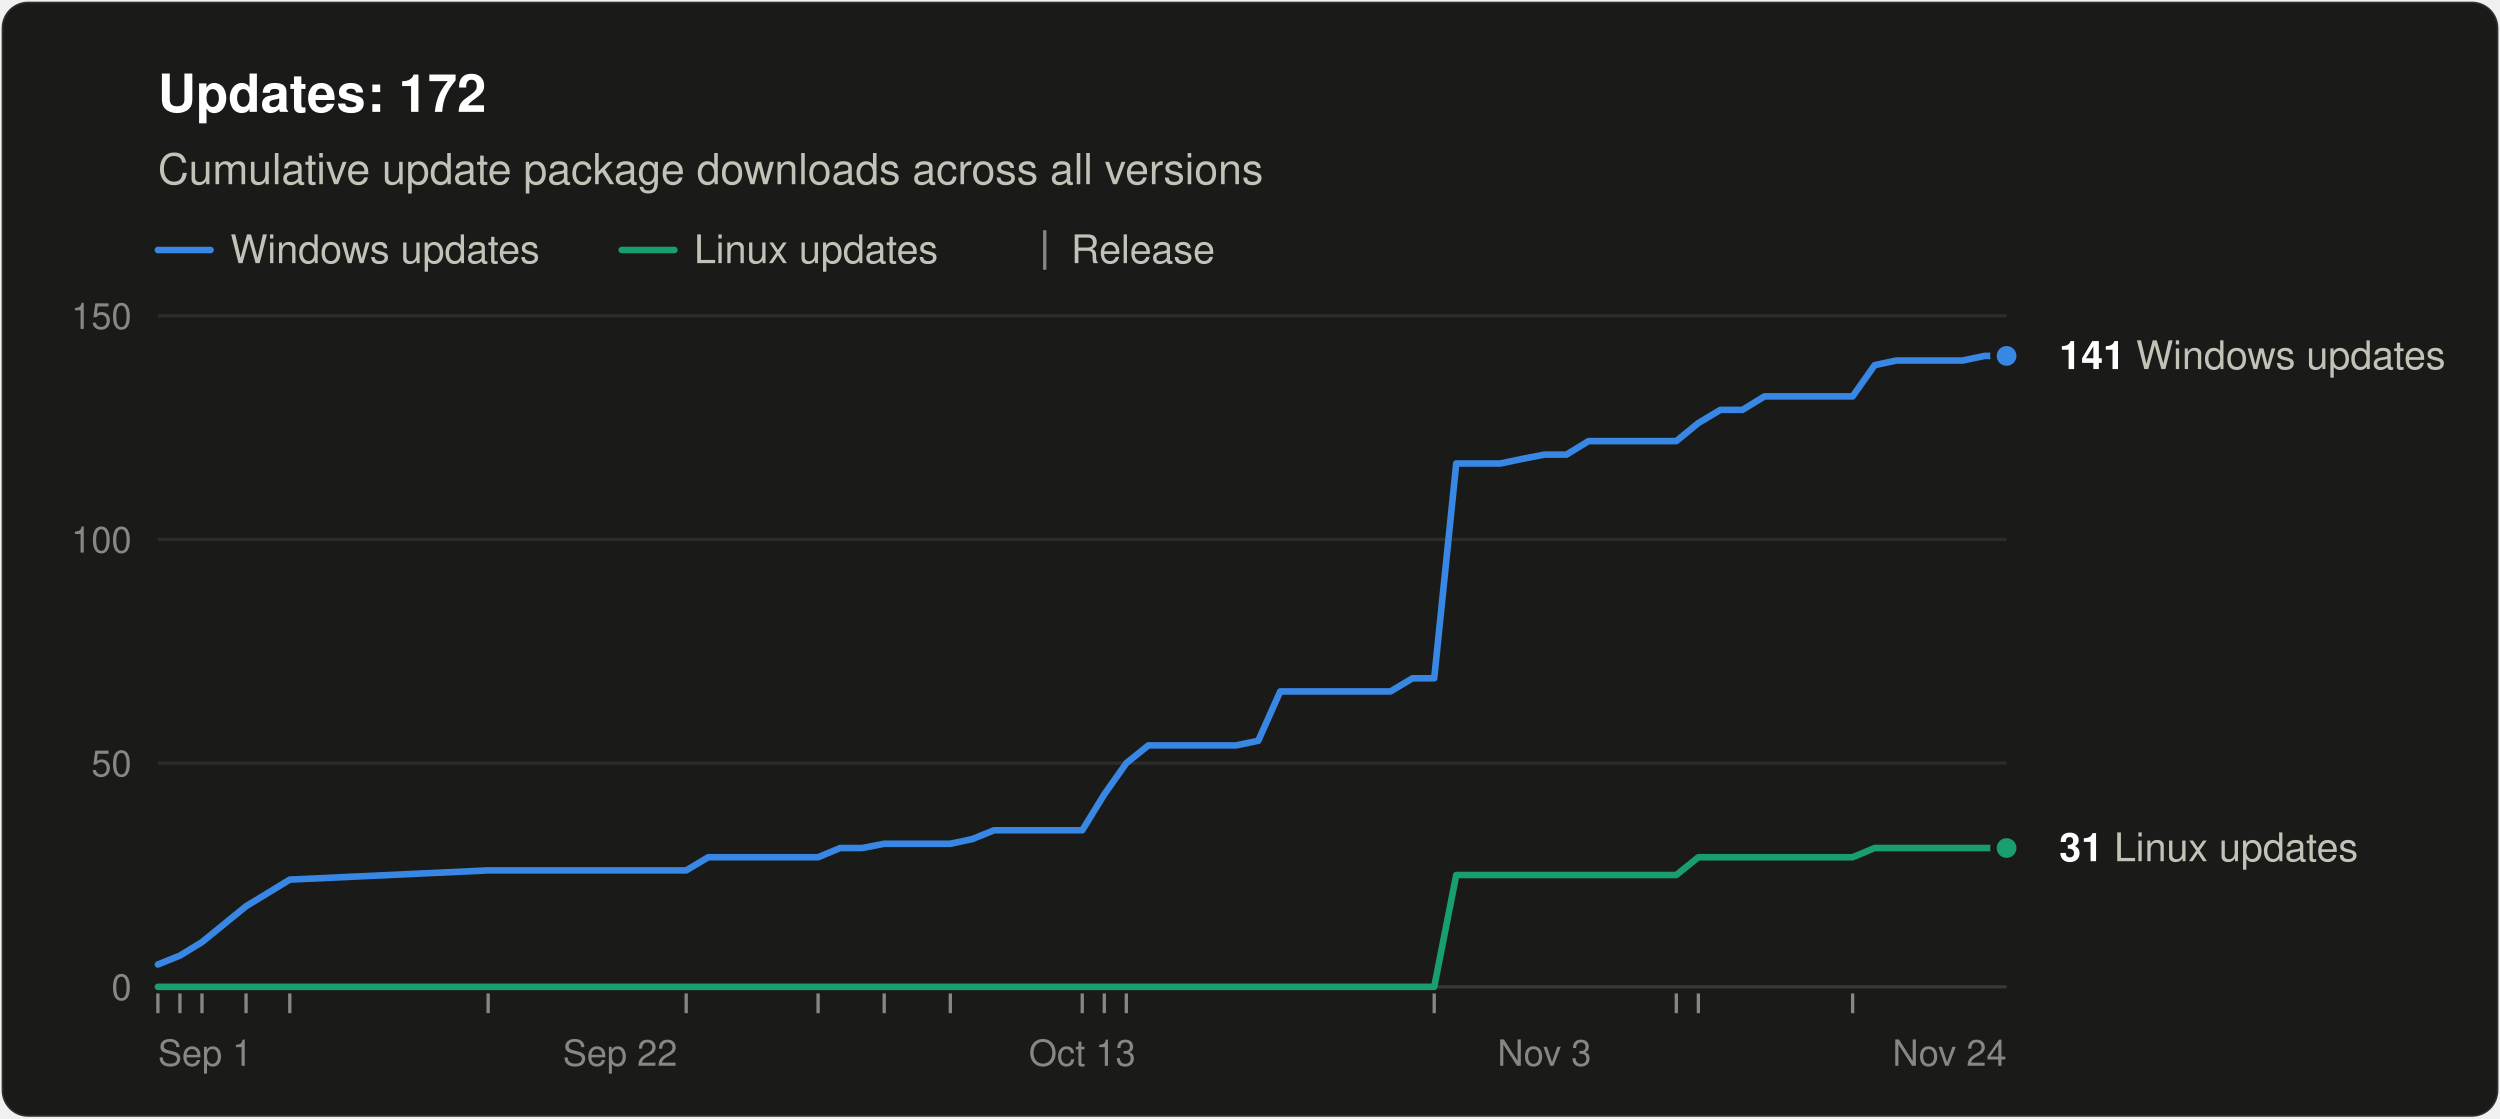
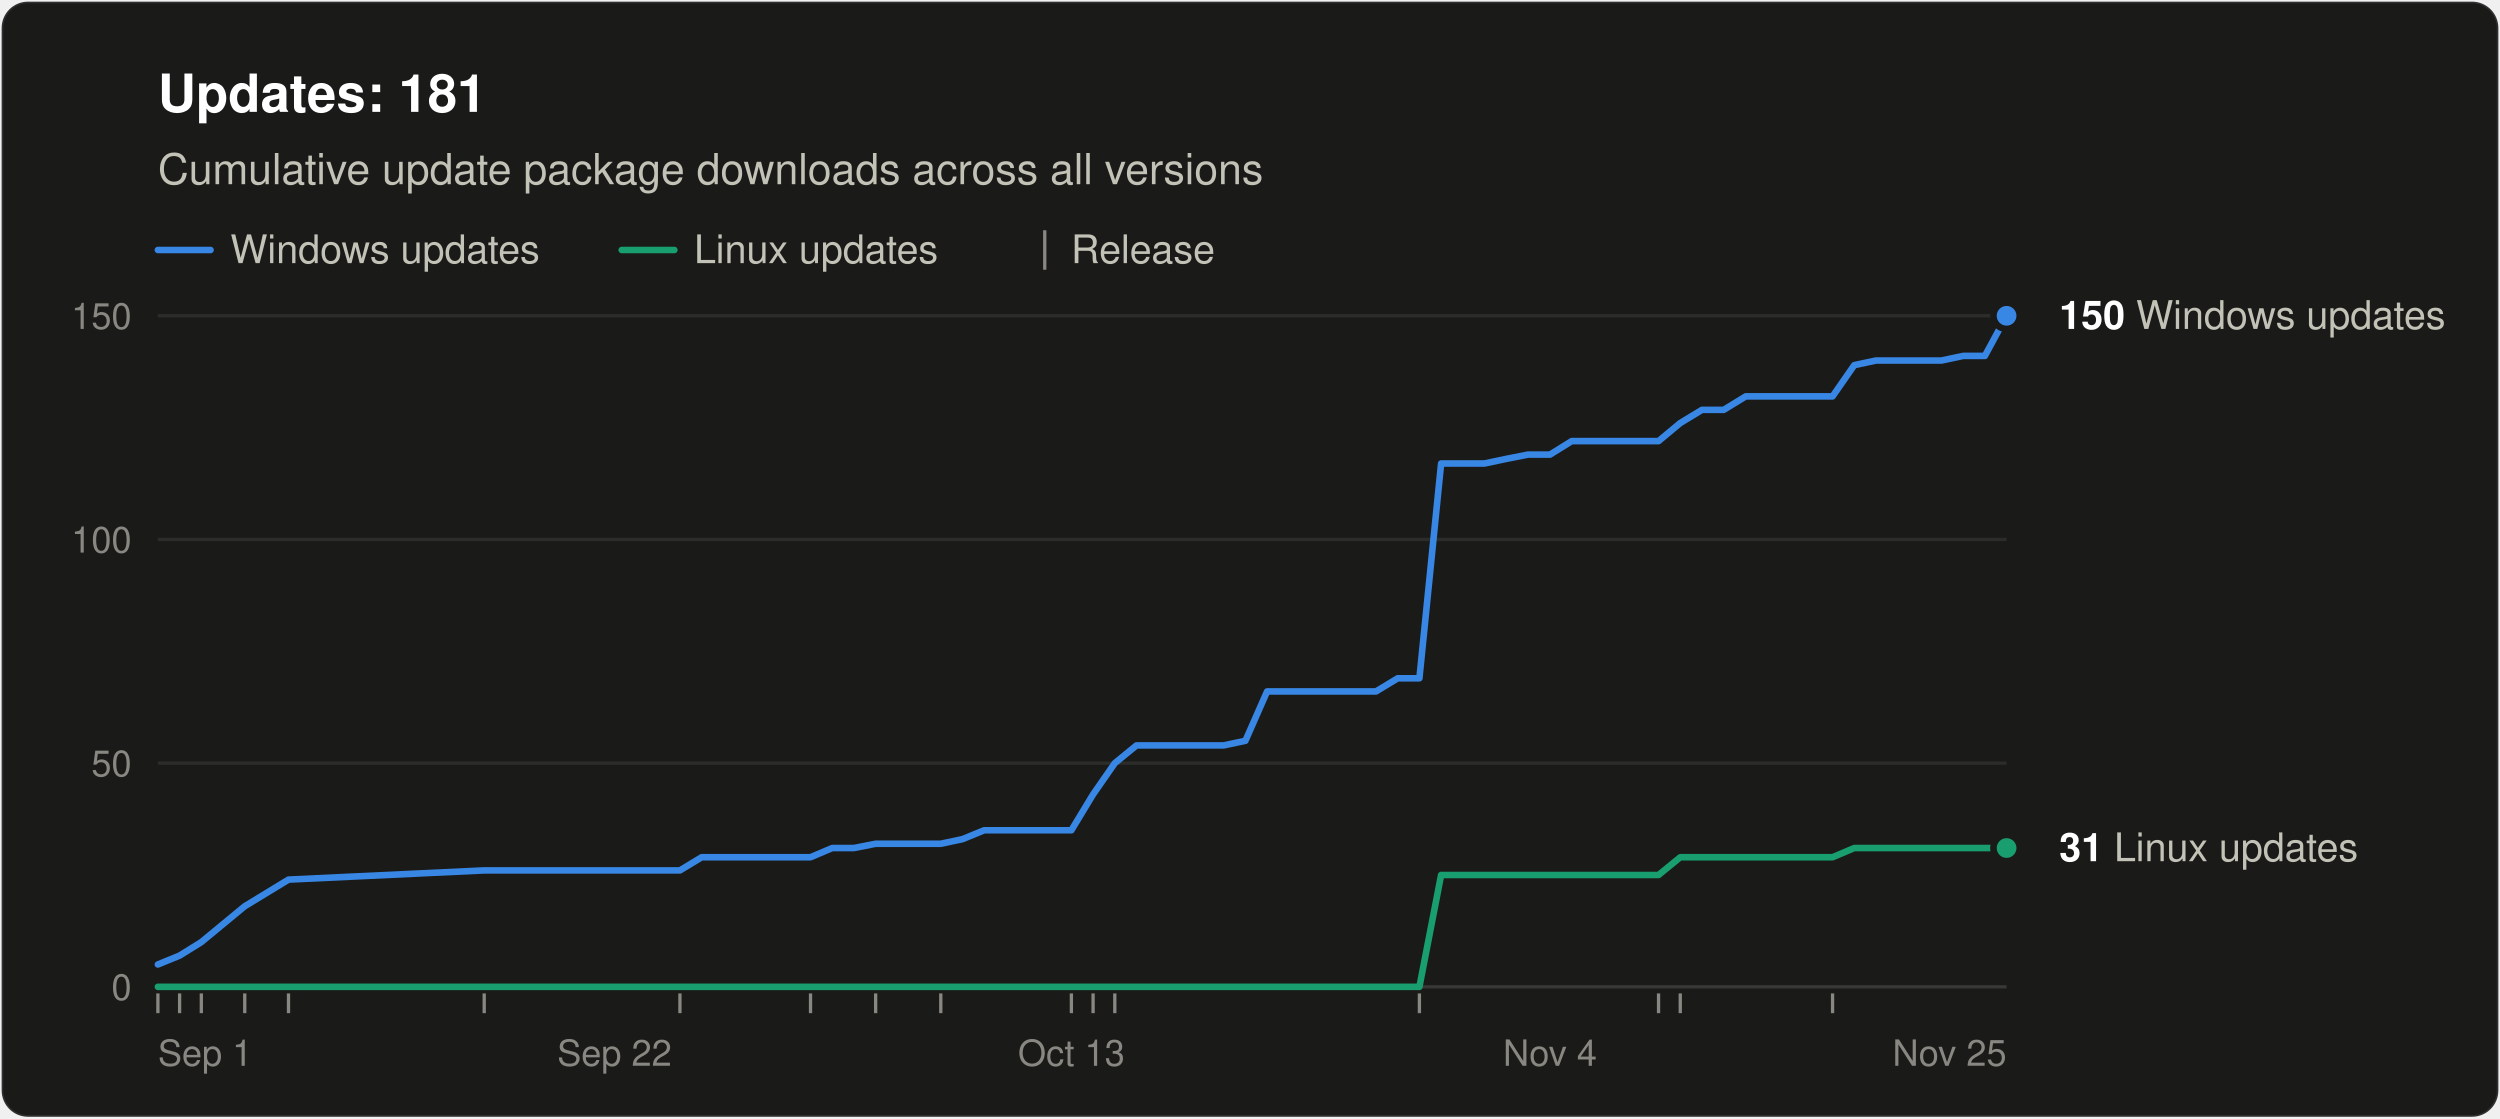
<svg xmlns="http://www.w3.org/2000/svg" width="760" height="340" viewBox="0 0 760 340" role="img" aria-labelledby="title desc" font-family="system-ui, -apple-system, &quot;Segoe UI&quot;, Helvetica, Arial, sans-serif">
  <rect x="0.5" y="0.5" width="759" height="339" rx="8" fill="#1a1a19" stroke="rgba(255,255,255,0.10)" />
-   <text x="48" y="34" font-size="16" font-weight="600" fill="#ffffff">Updates: 172</text>
+   <text x="48" y="34" font-size="16" font-weight="600" fill="#ffffff">Updates: 181</text>
  <text x="48" y="56" font-size="13" fill="#c3c2b7">Cumulative update package downloads across all versions</text>
  <line x1="48" y1="76" x2="64" y2="76" stroke="#3987e5" stroke-width="2" stroke-linecap="round" />
  <text x="70" y="80" font-size="12" fill="#c3c2b7">Windows updates</text>
  <line x1="189.0" y1="76" x2="205.0" y2="76" stroke="#199e70" stroke-width="2" stroke-linecap="round" />
  <text x="211.0" y="80" font-size="12" fill="#c3c2b7">Linux updates</text>
  <line x1="317.6" y1="70" x2="317.6" y2="82" stroke="#898781" />
  <text x="325.6" y="80" font-size="12" fill="#c3c2b7">Release</text>
  <line x1="48" y1="300.0" x2="610" y2="300.0" stroke="#383835" />
  <text x="40" y="304.0" font-size="11" text-anchor="end" fill="#898781" style="font-variant-numeric: tabular-nums">0</text>
  <line x1="48" y1="232.0" x2="610" y2="232.0" stroke="#2c2c2a" />
  <text x="40" y="236.0" font-size="11" text-anchor="end" fill="#898781" style="font-variant-numeric: tabular-nums">50</text>
  <line x1="48" y1="164.0" x2="610" y2="164.0" stroke="#2c2c2a" />
  <text x="40" y="168.0" font-size="11" text-anchor="end" fill="#898781" style="font-variant-numeric: tabular-nums">100</text>
  <line x1="48" y1="96.0" x2="610" y2="96.0" stroke="#2c2c2a" />
  <text x="40" y="100.0" font-size="11" text-anchor="end" fill="#898781" style="font-variant-numeric: tabular-nums">150</text>
  <text x="48.0" y="324" font-size="11" text-anchor="start" fill="#898781">Sep 1</text>
-   <text x="188.5" y="324" font-size="11" text-anchor="middle" fill="#898781">Sep 22</text>
-   <text x="329.0" y="324" font-size="11" text-anchor="middle" fill="#898781">Oct 13</text>
-   <text x="469.5" y="324" font-size="11" text-anchor="middle" fill="#898781">Nov 3</text>
-   <text x="610.0" y="324" font-size="11" text-anchor="end" fill="#898781">Nov 24</text>
+   <text x="186.8" y="324" font-size="11" text-anchor="middle" fill="#898781">Sep 22</text>
+   <text x="325.7" y="324" font-size="11" text-anchor="middle" fill="#898781">Oct 13</text>
+   <text x="471.2" y="324" font-size="11" text-anchor="middle" fill="#898781">Nov 4</text>
+   <text x="610.0" y="324" font-size="11" text-anchor="end" fill="#898781">Nov 25</text>
  <line x1="48.0" y1="302" x2="48.0" y2="308" stroke="#898781" />
-   <line x1="54.7" y1="302" x2="54.7" y2="308" stroke="#898781" />
-   <line x1="61.4" y1="302" x2="61.4" y2="308" stroke="#898781" />
-   <line x1="74.8" y1="302" x2="74.8" y2="308" stroke="#898781" />
-   <line x1="88.1" y1="302" x2="88.1" y2="308" stroke="#898781" />
-   <line x1="148.4" y1="302" x2="148.4" y2="308" stroke="#898781" />
-   <line x1="208.6" y1="302" x2="208.6" y2="308" stroke="#898781" />
-   <line x1="248.7" y1="302" x2="248.7" y2="308" stroke="#898781" />
-   <line x1="268.8" y1="302" x2="268.8" y2="308" stroke="#898781" />
-   <line x1="288.9" y1="302" x2="288.9" y2="308" stroke="#898781" />
-   <line x1="329.0" y1="302" x2="329.0" y2="308" stroke="#898781" />
-   <line x1="335.7" y1="302" x2="335.7" y2="308" stroke="#898781" />
-   <line x1="342.4" y1="302" x2="342.4" y2="308" stroke="#898781" />
-   <line x1="436.0" y1="302" x2="436.0" y2="308" stroke="#898781" />
-   <line x1="509.6" y1="302" x2="509.6" y2="308" stroke="#898781" />
-   <line x1="516.3" y1="302" x2="516.3" y2="308" stroke="#898781" />
-   <line x1="563.2" y1="302" x2="563.2" y2="308" stroke="#898781" />
-   <polyline points="48.0,293.2 54.7,290.5 61.4,286.4 74.8,275.5 88.1,267.4 148.4,264.6 208.6,264.6 215.3,260.6 222.0,260.6 228.6,260.6 235.3,260.6 242.0,260.6 248.7,260.6 255.4,257.8 262.1,257.8 268.8,256.5 282.2,256.5 288.9,256.5 295.5,255.1 302.2,252.4 308.9,252.4 315.6,252.4 322.3,252.4 329.0,252.4 335.7,241.5 342.4,232.0 349.1,226.6 355.8,226.6 362.5,226.6 369.1,226.6 375.8,226.6 382.5,225.2 389.2,210.2 395.9,210.2 402.6,210.2 416.0,210.2 422.7,210.2 429.4,206.2 436.0,206.2 442.7,140.9 449.4,140.9 456.1,140.9 462.8,139.5 469.5,138.2 476.2,138.2 482.9,134.1 489.6,134.1 496.3,134.1 503.0,134.1 509.6,134.1 516.3,128.6 523.0,124.6 529.7,124.6 536.4,120.5 543.1,120.5 549.8,120.5 563.2,120.5 569.9,111.0 576.5,109.6 583.2,109.6 589.9,109.6 596.6,109.6 603.3,108.2 610.0,108.2" fill="none" stroke="#3987e5" stroke-width="2" stroke-linejoin="round" stroke-linecap="round" />
-   <polyline points="48.0,300.0 54.7,300.0 61.4,300.0 74.8,300.0 88.1,300.0 148.4,300.0 208.6,300.0 215.3,300.0 222.0,300.0 228.6,300.0 235.3,300.0 242.0,300.0 248.7,300.0 255.4,300.0 262.1,300.0 268.8,300.0 282.2,300.0 288.9,300.0 295.5,300.0 302.2,300.0 308.9,300.0 315.6,300.0 322.3,300.0 329.0,300.0 335.7,300.0 342.4,300.0 349.1,300.0 355.8,300.0 362.5,300.0 369.1,300.0 375.8,300.0 382.5,300.0 389.2,300.0 395.9,300.0 402.6,300.0 416.0,300.0 422.7,300.0 429.4,300.0 436.0,300.0 442.7,266.0 449.4,266.0 456.1,266.0 462.8,266.0 469.5,266.0 476.2,266.0 482.9,266.0 489.6,266.0 496.3,266.0 503.0,266.0 509.6,266.0 516.3,260.6 523.0,260.6 529.7,260.6 536.4,260.6 543.1,260.6 549.8,260.6 563.2,260.6 569.9,257.8 576.5,257.8 583.2,257.8 589.9,257.8 596.6,257.8 603.3,257.8 610.0,257.8" fill="none" stroke="#199e70" stroke-width="2" stroke-linejoin="round" stroke-linecap="round" />
-   <circle cx="610.0" cy="108.2" r="4" fill="#3987e5" stroke="#1a1a19" stroke-width="2" />
-   <text x="626.0" y="112.2" font-size="12" fill="#c3c2b7">
-     <tspan font-weight="600" fill="#ffffff">141</tspan> Windows updates</text>
+   <line x1="54.6" y1="302" x2="54.6" y2="308" stroke="#898781" />
+   <line x1="61.2" y1="302" x2="61.2" y2="308" stroke="#898781" />
+   <line x1="74.4" y1="302" x2="74.4" y2="308" stroke="#898781" />
+   <line x1="87.7" y1="302" x2="87.7" y2="308" stroke="#898781" />
+   <line x1="147.2" y1="302" x2="147.2" y2="308" stroke="#898781" />
+   <line x1="206.7" y1="302" x2="206.7" y2="308" stroke="#898781" />
+   <line x1="246.4" y1="302" x2="246.4" y2="308" stroke="#898781" />
+   <line x1="266.2" y1="302" x2="266.2" y2="308" stroke="#898781" />
+   <line x1="286.0" y1="302" x2="286.0" y2="308" stroke="#898781" />
+   <line x1="325.7" y1="302" x2="325.7" y2="308" stroke="#898781" />
+   <line x1="332.3" y1="302" x2="332.3" y2="308" stroke="#898781" />
+   <line x1="338.9" y1="302" x2="338.9" y2="308" stroke="#898781" />
+   <line x1="431.5" y1="302" x2="431.5" y2="308" stroke="#898781" />
+   <line x1="504.2" y1="302" x2="504.2" y2="308" stroke="#898781" />
+   <line x1="510.8" y1="302" x2="510.8" y2="308" stroke="#898781" />
+   <line x1="557.1" y1="302" x2="557.1" y2="308" stroke="#898781" />
+   <polyline points="48.0,293.2 54.6,290.5 61.2,286.4 74.4,275.5 87.7,267.4 147.2,264.6 206.7,264.6 213.3,260.6 219.9,260.6 226.5,260.6 233.1,260.6 239.7,260.6 246.4,260.6 253.0,257.8 259.6,257.8 266.2,256.5 279.4,256.5 286.0,256.5 292.6,255.1 299.2,252.4 305.9,252.4 312.5,252.4 319.1,252.4 325.7,252.4 332.3,241.5 338.9,232.0 345.5,226.6 352.1,226.6 358.8,226.6 365.4,226.6 372.0,226.6 378.6,225.2 385.2,210.2 391.8,210.2 398.4,210.2 411.6,210.2 418.3,210.2 424.9,206.2 431.5,206.2 438.1,140.9 444.7,140.9 451.3,140.9 457.9,139.5 464.5,138.2 471.2,138.2 477.8,134.1 484.4,134.1 491.0,134.1 497.6,134.1 504.2,134.1 510.8,128.6 517.4,124.6 524.0,124.6 530.7,120.5 537.3,120.5 543.9,120.5 557.1,120.5 563.7,111.0 570.3,109.6 576.9,109.6 583.6,109.6 590.2,109.6 596.8,108.2 603.4,108.2 610.0,96.0" fill="none" stroke="#3987e5" stroke-width="2" stroke-linejoin="round" stroke-linecap="round" />
+   <polyline points="48.0,300.0 54.6,300.0 61.2,300.0 74.4,300.0 87.7,300.0 147.2,300.0 206.7,300.0 213.3,300.0 219.9,300.0 226.5,300.0 233.1,300.0 239.7,300.0 246.4,300.0 253.0,300.0 259.6,300.0 266.2,300.0 279.4,300.0 286.0,300.0 292.6,300.0 299.2,300.0 305.9,300.0 312.5,300.0 319.1,300.0 325.7,300.0 332.3,300.0 338.9,300.0 345.5,300.0 352.1,300.0 358.8,300.0 365.4,300.0 372.0,300.0 378.6,300.0 385.2,300.0 391.8,300.0 398.4,300.0 411.6,300.0 418.3,300.0 424.9,300.0 431.5,300.0 438.1,266.0 444.7,266.0 451.3,266.0 457.9,266.0 464.5,266.0 471.2,266.0 477.8,266.0 484.4,266.0 491.0,266.0 497.6,266.0 504.2,266.0 510.8,260.6 517.4,260.6 524.0,260.6 530.7,260.6 537.3,260.6 543.9,260.6 557.1,260.6 563.7,257.8 570.3,257.8 576.9,257.8 583.6,257.8 590.2,257.8 596.8,257.8 603.4,257.8 610.0,257.8" fill="none" stroke="#199e70" stroke-width="2" stroke-linejoin="round" stroke-linecap="round" />
+   <circle cx="610.0" cy="96.0" r="4" fill="#3987e5" stroke="#1a1a19" stroke-width="2" />
+   <text x="626.0" y="100.0" font-size="12" fill="#c3c2b7">
+     <tspan font-weight="600" fill="#ffffff">150</tspan> Windows updates</text>
  <circle cx="610.0" cy="257.8" r="4" fill="#199e70" stroke="#1a1a19" stroke-width="2" />
  <text x="626.0" y="261.8" font-size="12" fill="#c3c2b7">
    <tspan font-weight="600" fill="#ffffff">31</tspan> Linux updates</text>
</svg>
